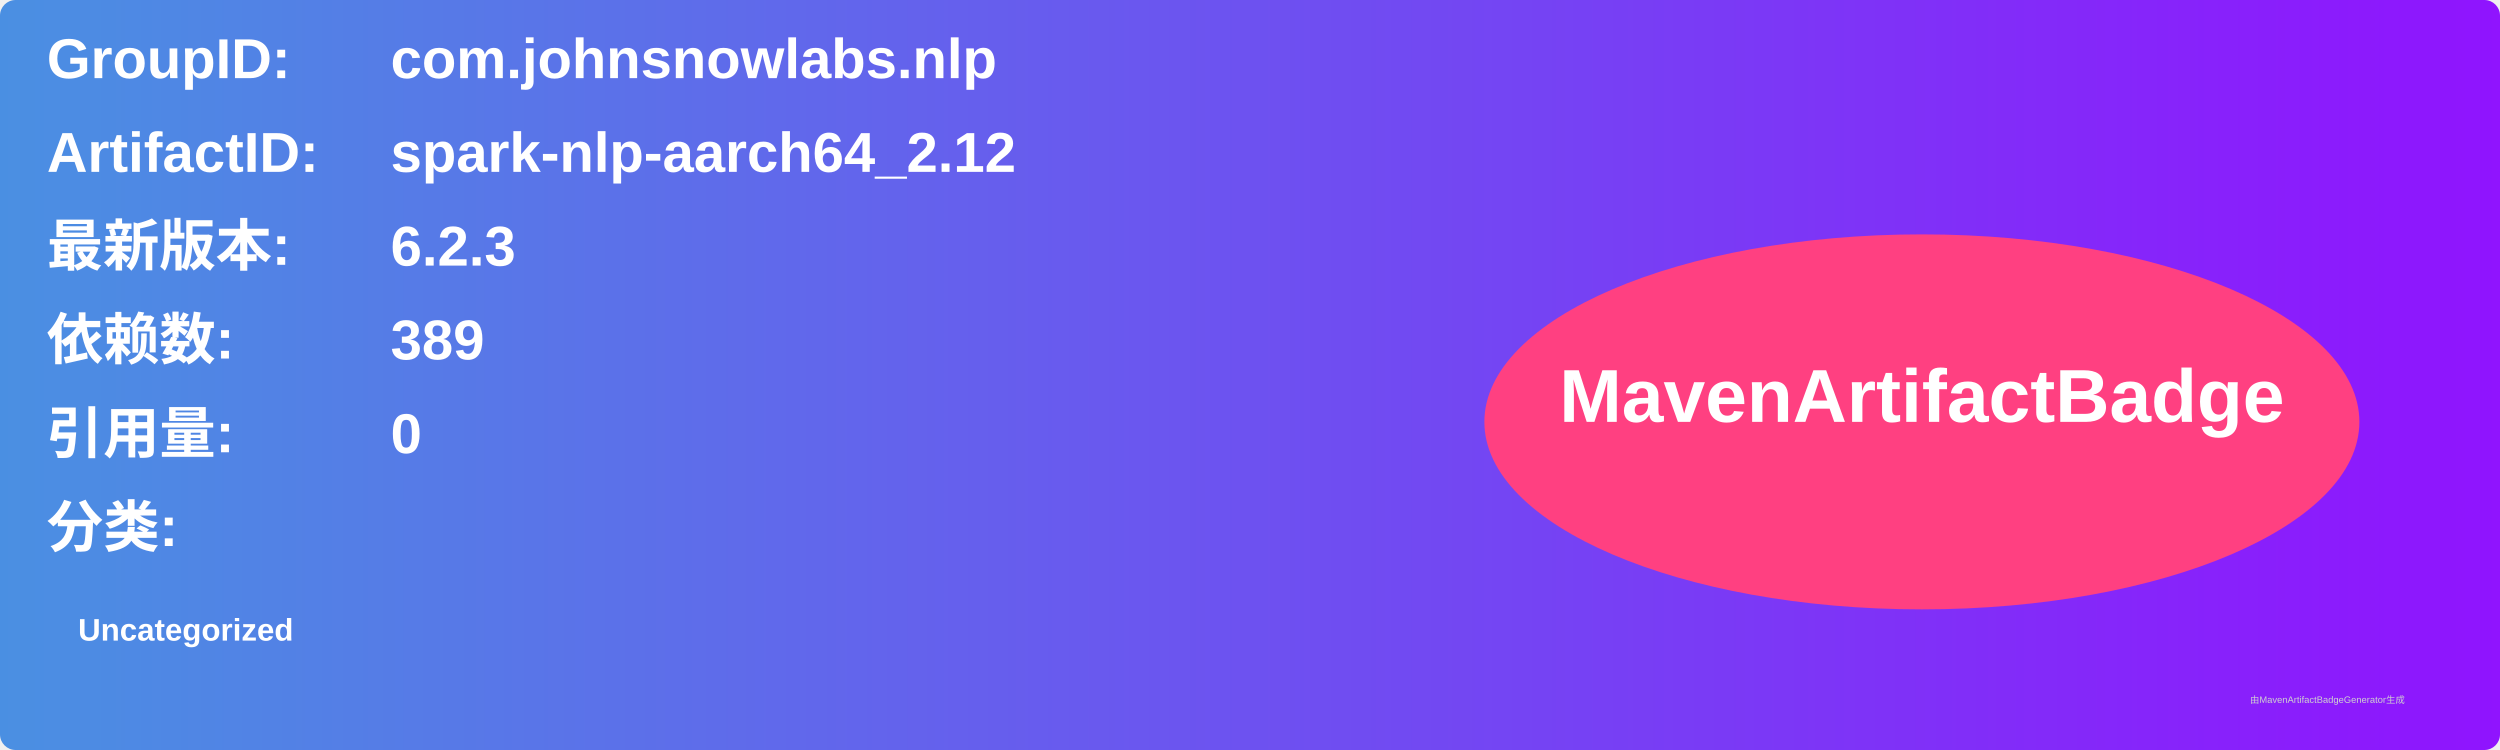
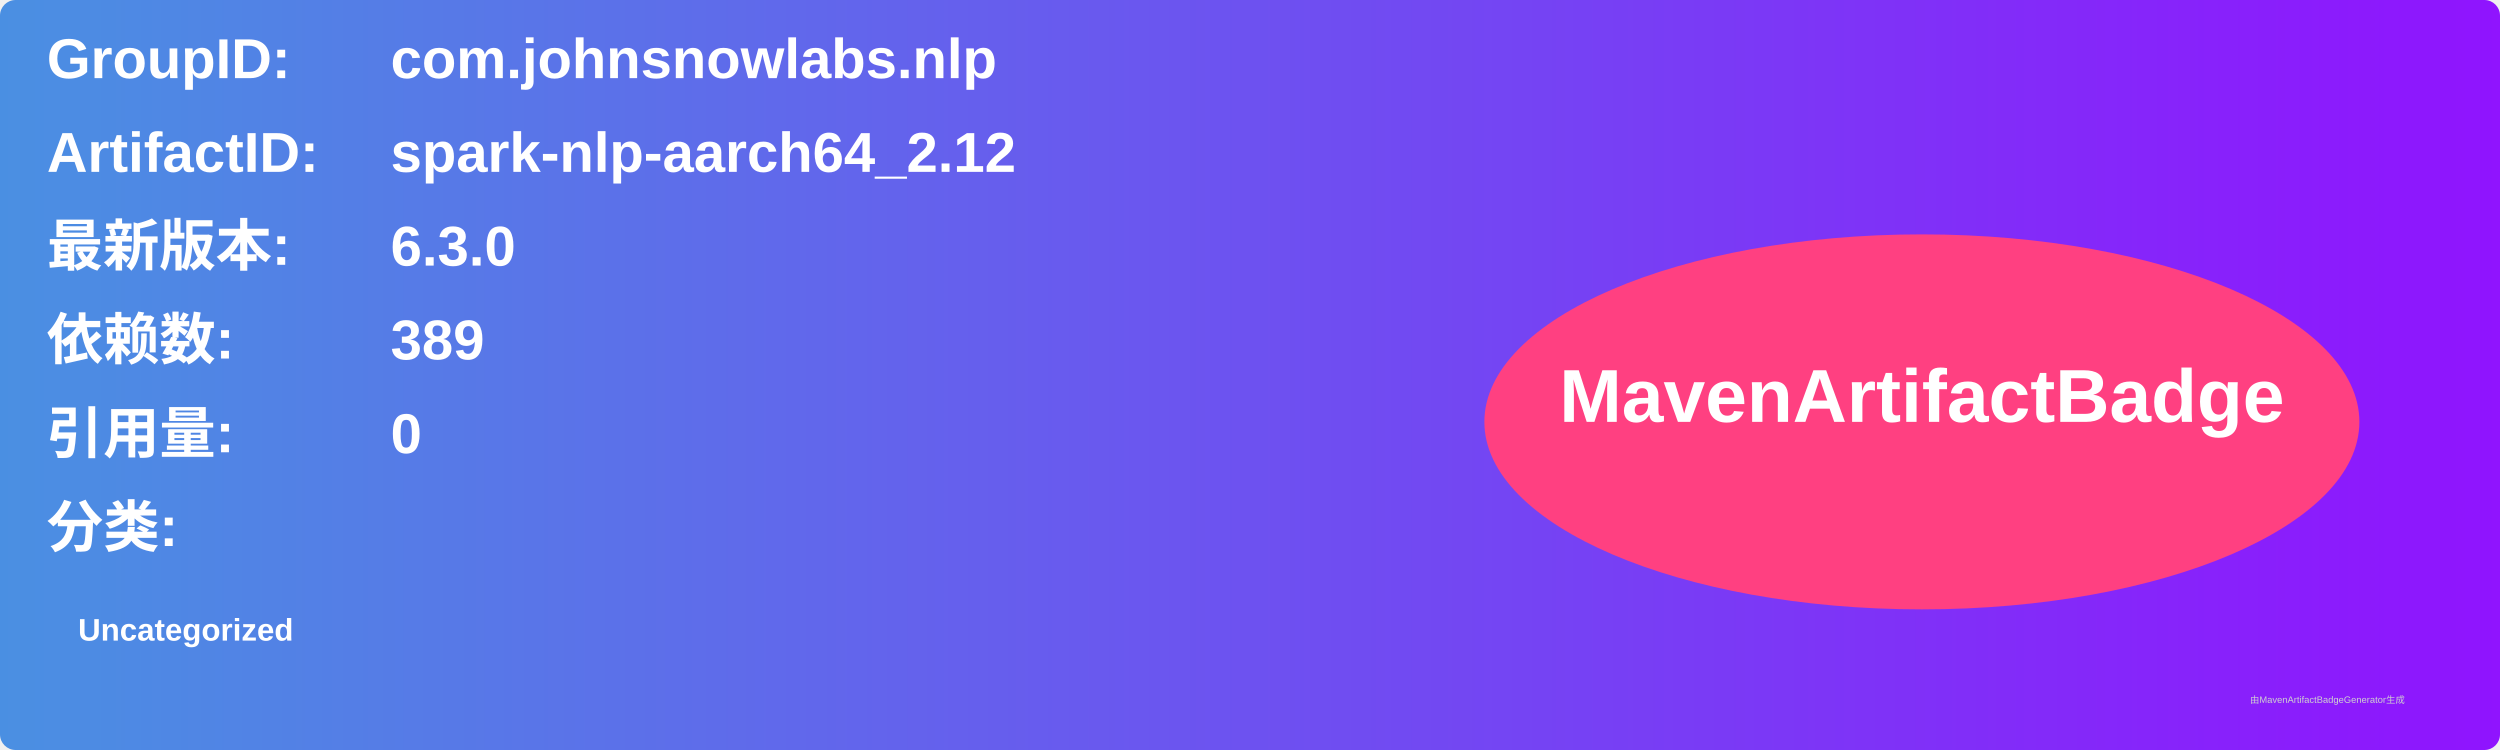
<svg xmlns="http://www.w3.org/2000/svg" width="800" height="240" viewBox="0 0 800 240">
  <linearGradient id="grad" x1="0%" y1="0%" x2="100%" y2="0%">
    <stop offset="0%" stop-color="#4a90e2" />
    <stop offset="100%" stop-color="#9013fe" />
  </linearGradient>
  <rect width="100%" height="100%" rx="5" ry="5" fill="url(#grad)" />
  <g transform="translate(15, 15)">
    <text x="0" y="10" font-family="Arial" font-size="18" fill="white" font-weight="bold" width="260">GroupID:</text>
    <text x="110" y="10" font-family="Arial" font-size="18" fill="white" font-weight="bold" width="460">com.johnsnowlabs.nlp</text>
    <text x="0" y="40" font-family="Arial" font-size="18" fill="white" font-weight="bold" width="260">ArtifactID:</text>
    <text x="110" y="40" font-family="Arial" font-size="18" fill="white" font-weight="bold" width="460">spark-nlp-aarch64_2.12</text>
    <text x="0" y="70" font-family="Arial" font-size="18" fill="white" font-weight="bold">最新版本:</text>
    <text x="110" y="70" font-family="Arial" font-size="18" fill="white" font-weight="bold">
-       <tspan font-weight="bold">6.2.3</tspan>
+       <tspan font-weight="bold">6.3.0</tspan>
    </text>
    <text x="0" y="100" font-family="Arial" font-size="18" fill="white" font-weight="bold">依赖数: </text>
    <text x="110" y="100" font-family="Arial" font-size="18" fill="white">
      <tspan font-weight="bold">389</tspan>
    </text>
    <text x="0" y="130" font-family="Arial" font-size="18" fill="white" font-weight="bold">引用量: </text>
    <text x="110" y="130" font-family="Arial" font-size="18" fill="white">
      <tspan font-weight="bold">0</tspan>
    </text>
    <text x="0" y="160" font-family="Arial" font-size="18" fill="white" font-weight="bold">分类:</text>
    <text x="10" y="190" font-family="Arial" font-size="10" fill="white">
      <tspan font-weight="bold">Uncategorized</tspan>
    </text>
    <ellipse cx="600" cy="120" rx="140" ry="60" fill="#ff4081" />
    <text x="600" y="120" text-anchor="middle" font-family="Arial" font-size="24" fill="white" font-weight="bold">MavenArtifactBadge</text>
  </g>
  <text x="720" y="225" font-family="Arial" font-size="3" fill="#d0d0d0">由MavenArtifactBadgeGenerator生成</text>
</svg>
